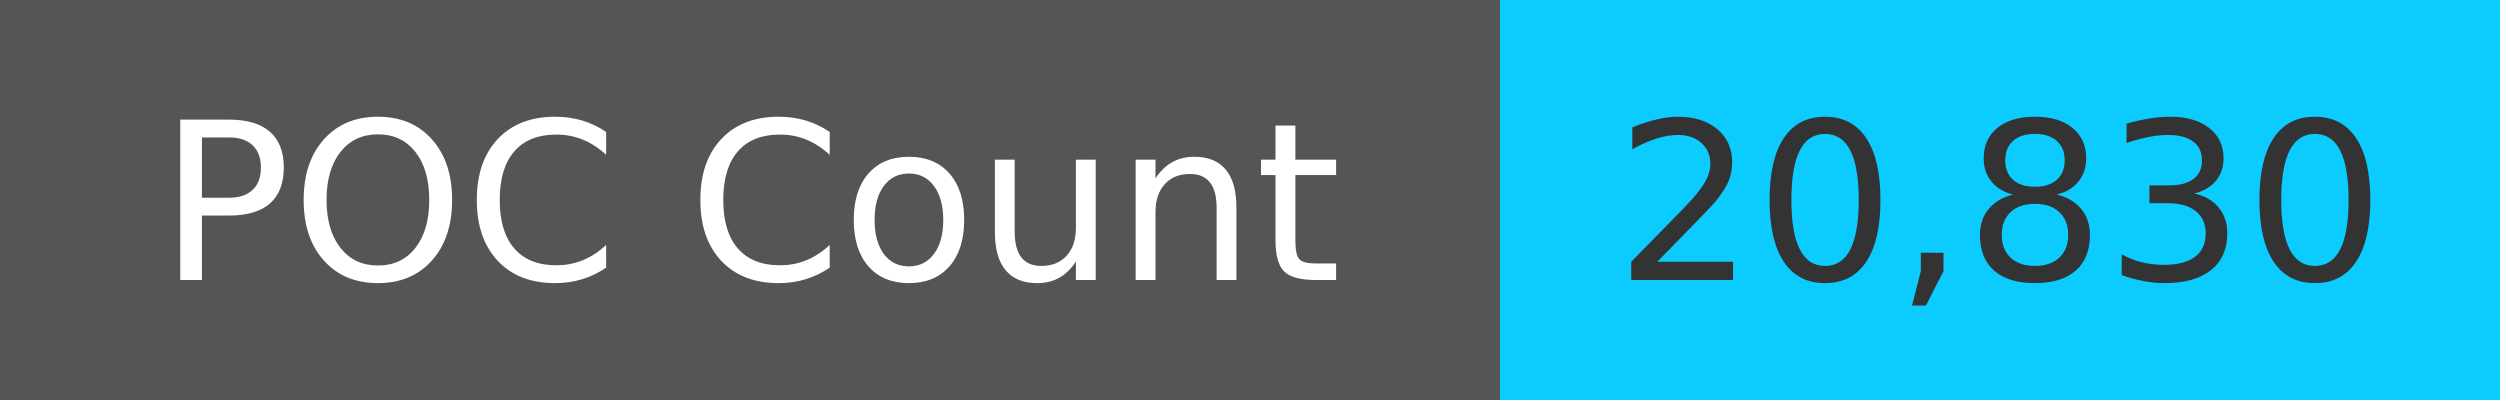
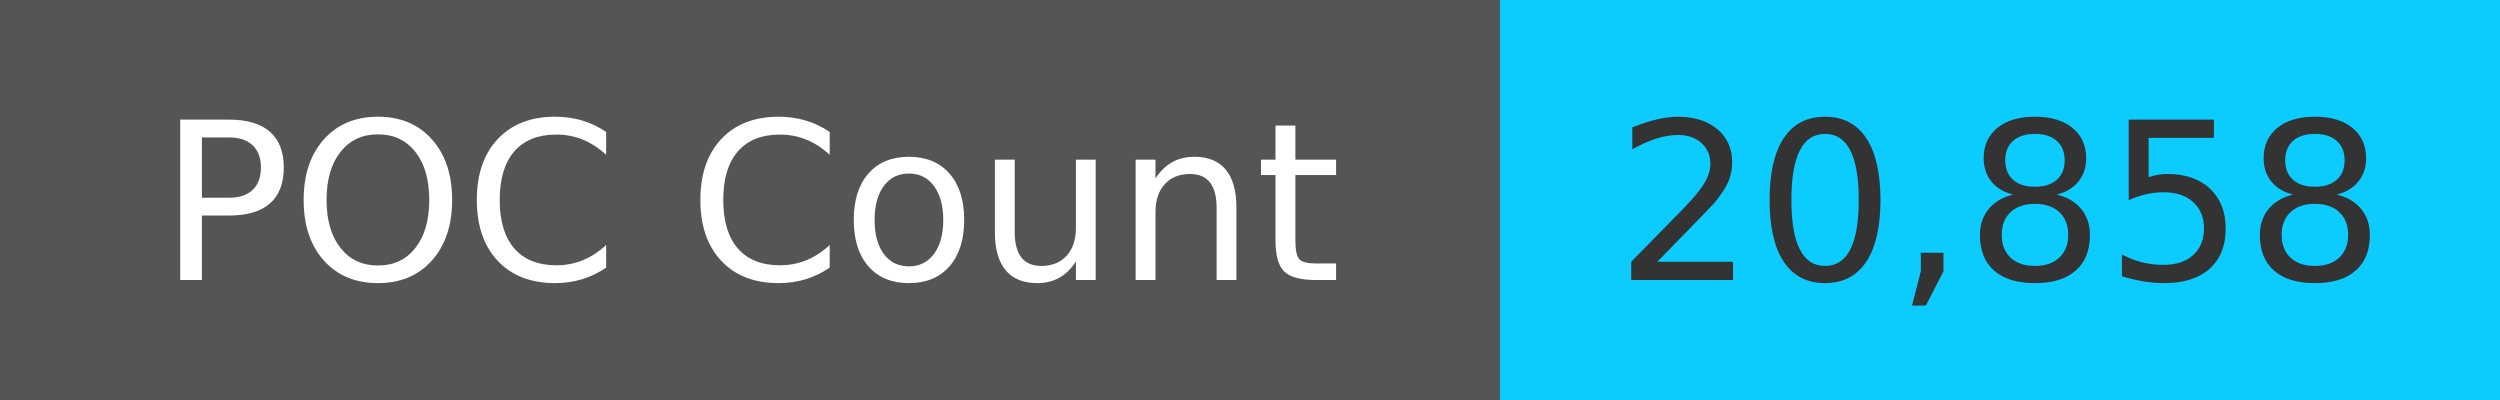
<svg xmlns="http://www.w3.org/2000/svg" width="125" height="20" role="img">
  <linearGradient id="s" x2="0" y2="100%">
    <stop offset="0" stop-color="#bbb" stop-opacity=".1" />
    <stop offset="1" stop-opacity=".1" />
  </linearGradient>
  <g>
    <rect width="75" height="20" fill="#555" />
    <rect x="75" width="267" height="20" fill="#0cccff" />
  </g>
  <g fill="#fff" text-anchor="middle" font-family="Verdana,Geneva,DejaVu Sans,sans-serif" text-rendering="geometricPrecision" font-size="110">
    <text x="375" y="140" transform="scale(.1)" fill="#fff">
            POC Count
        </text>
    <text x="1000" y="140" transform="scale(.1)" fill="#333">
-             20,830
+             20,858
        </text>
  </g>
</svg>
